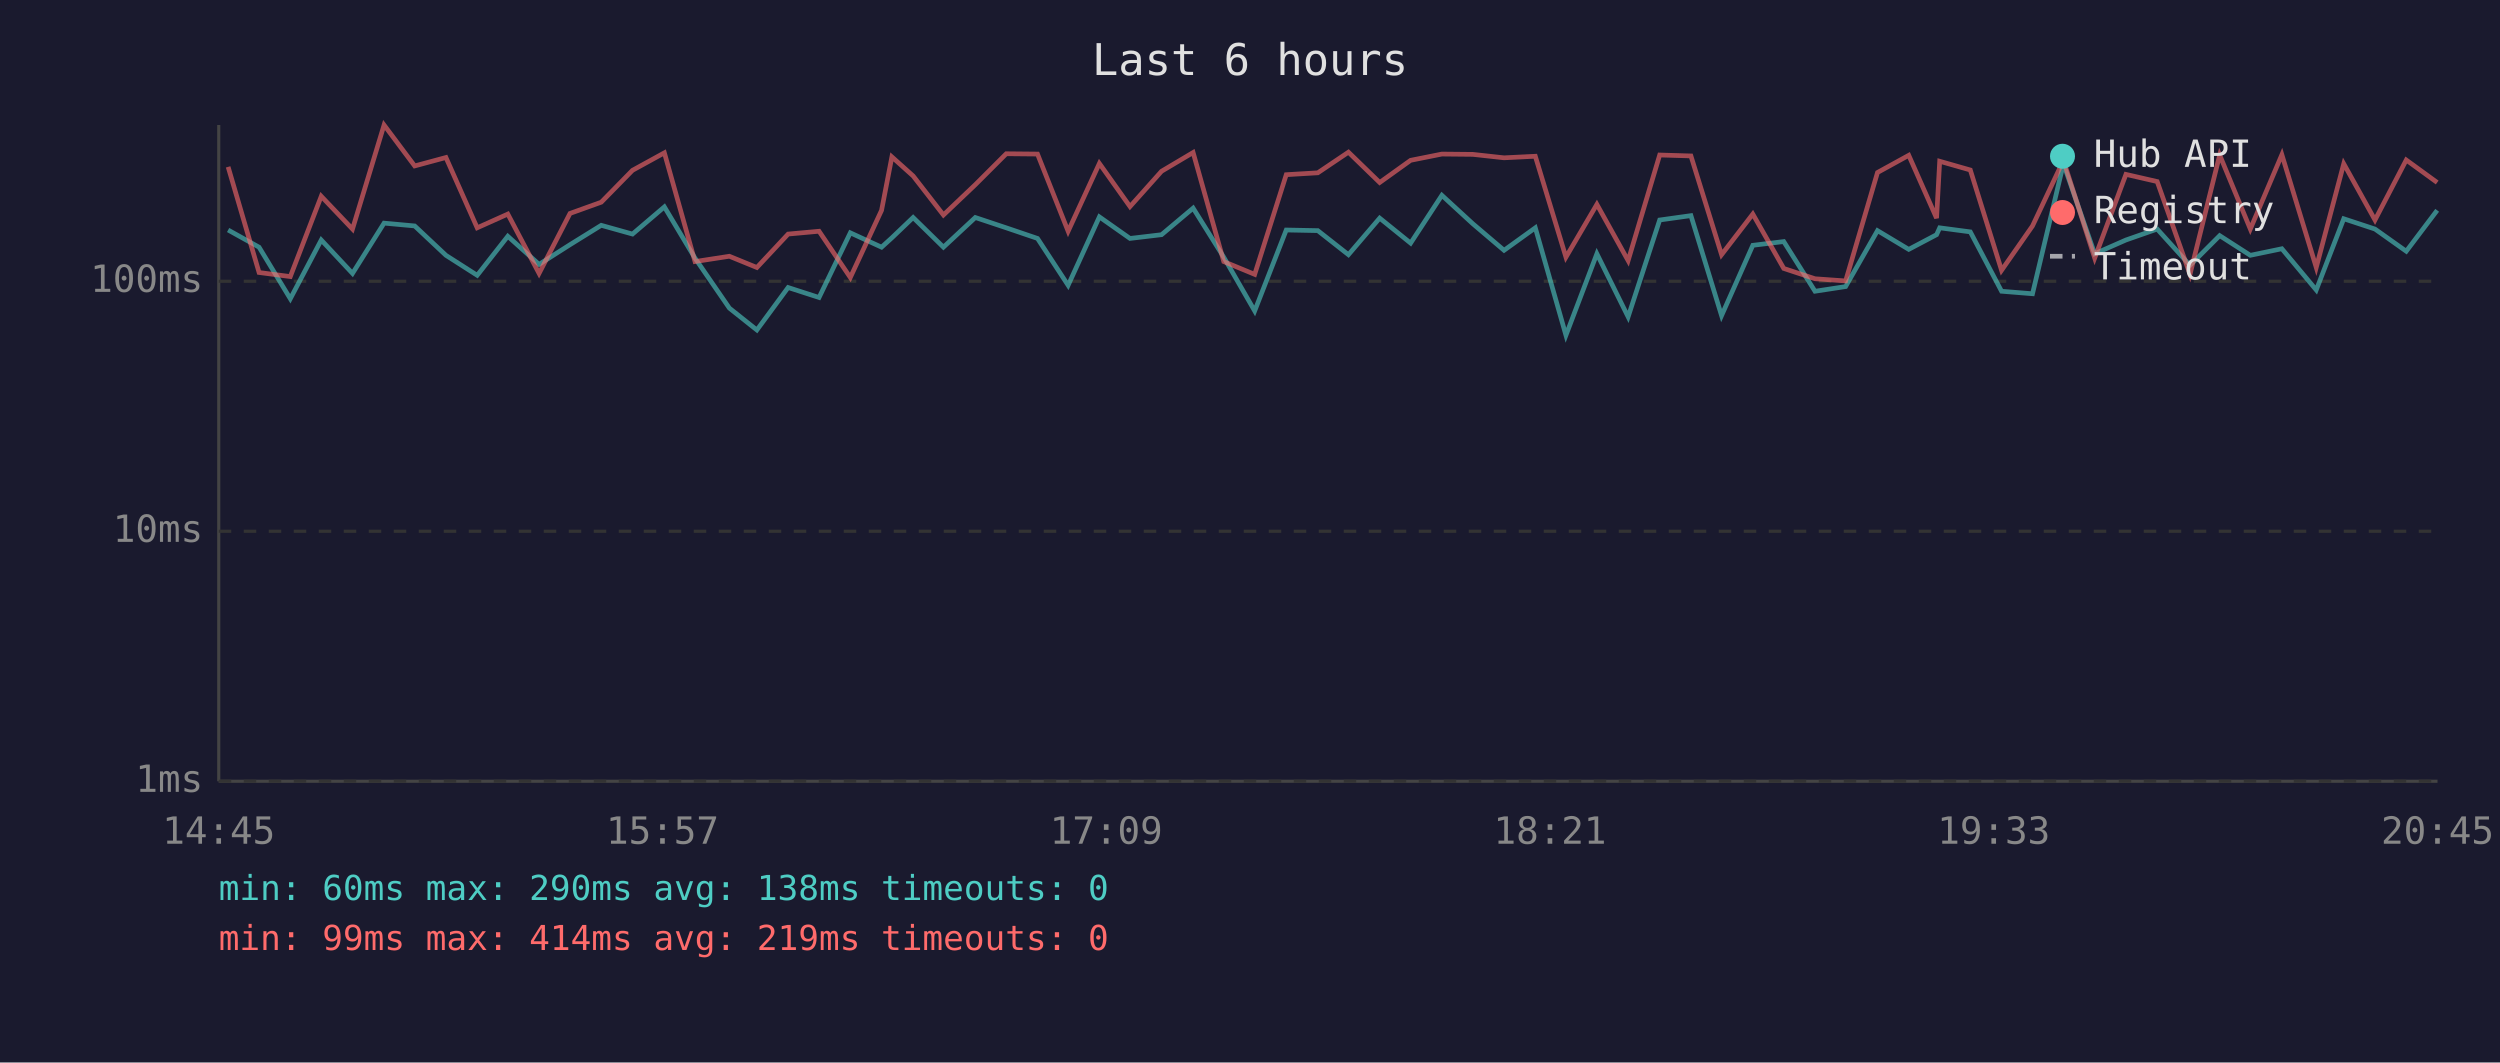
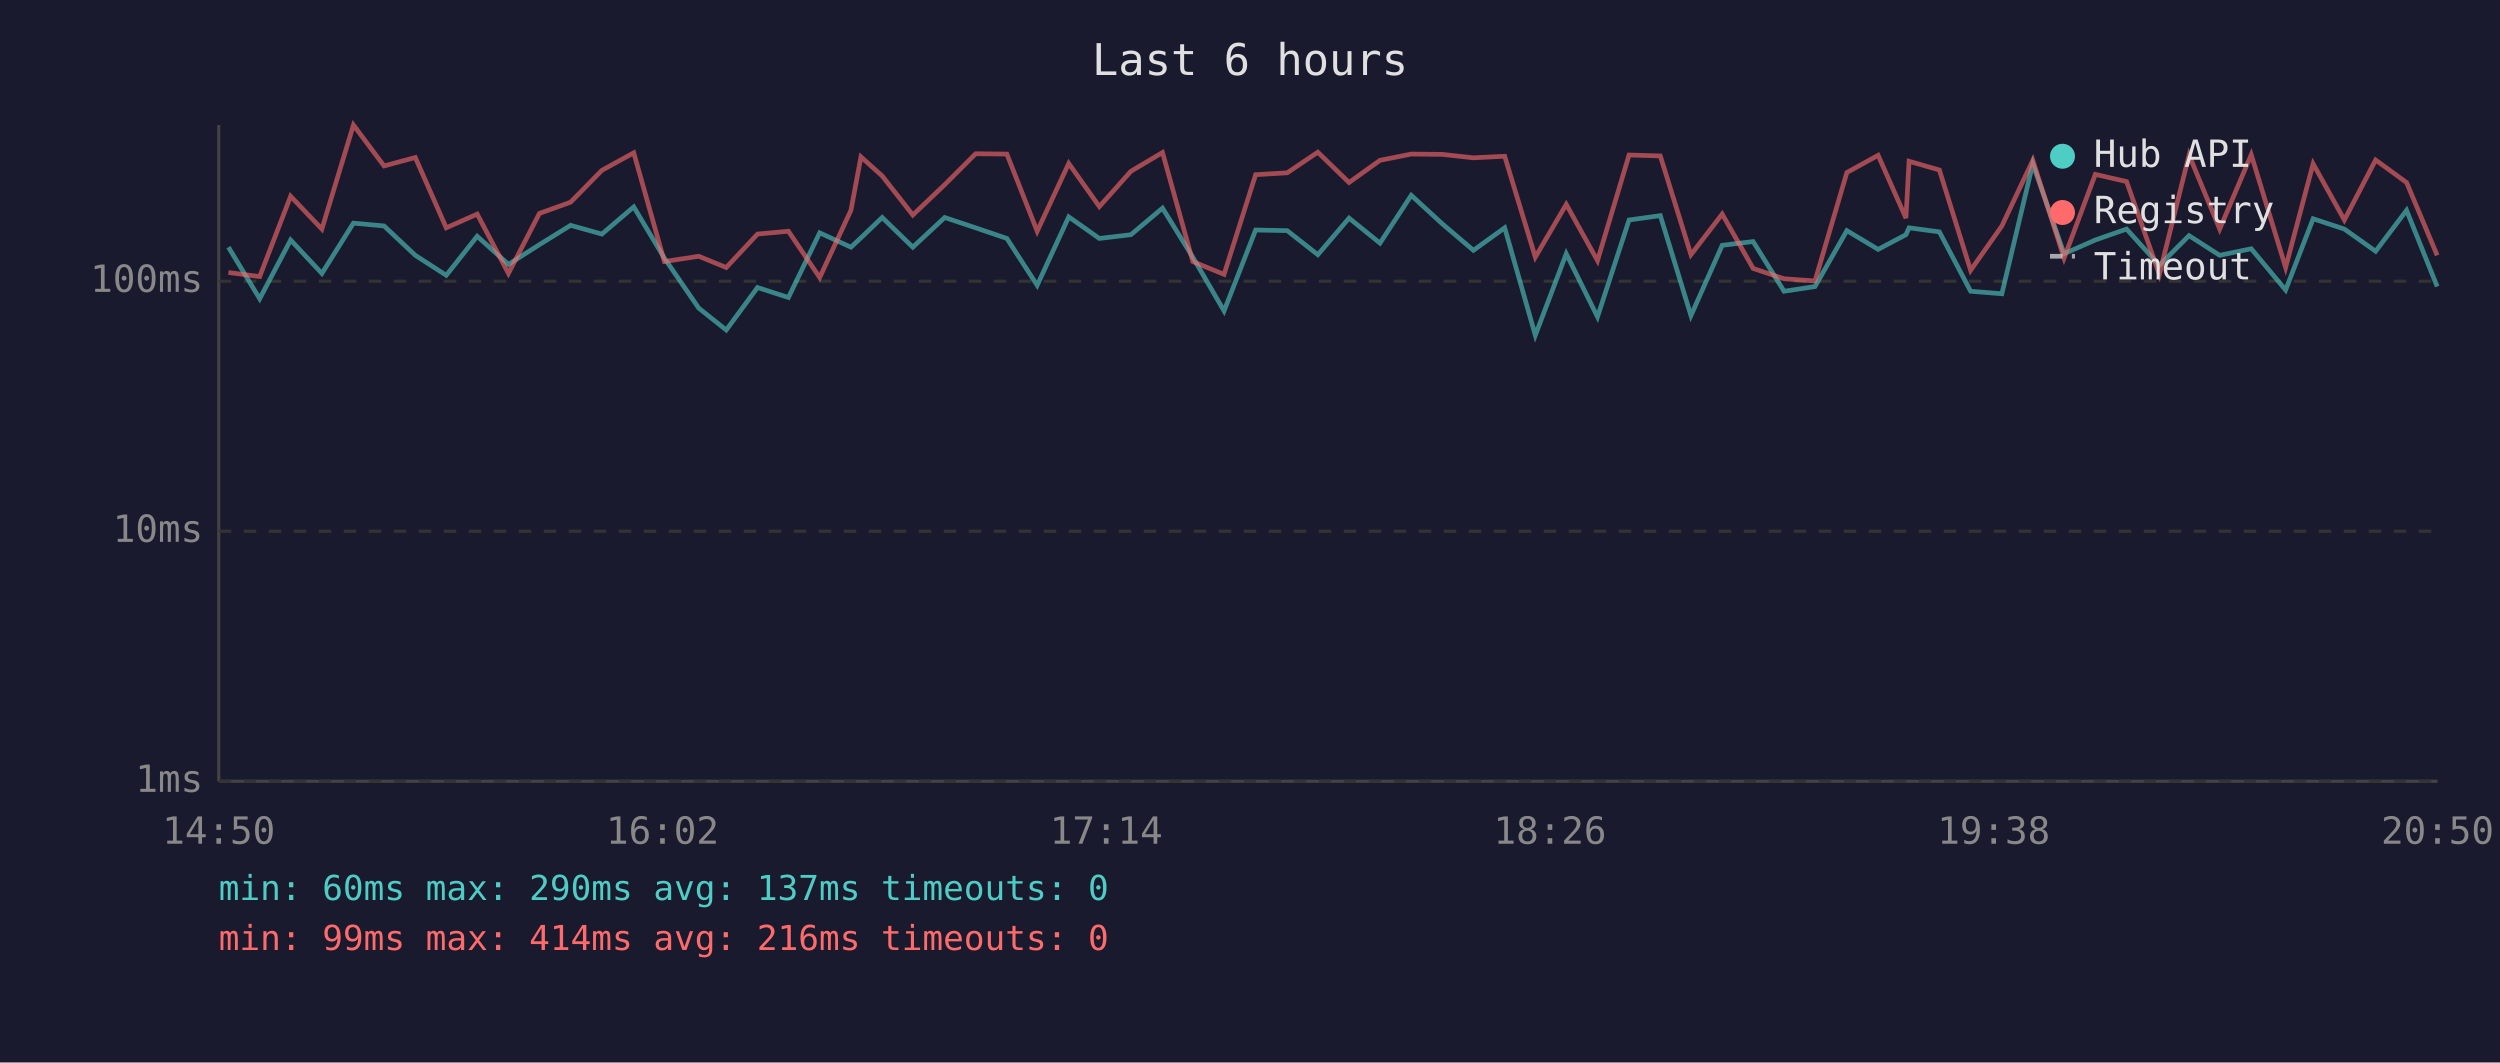
<svg xmlns="http://www.w3.org/2000/svg" viewBox="0 0 800 340" font-family="monospace" font-size="12">
  <rect width="800" height="340" fill="#1a1a2e" />
  <text x="400" y="24" fill="#e0e0e0" font-size="14" text-anchor="middle">Last 6 hours</text>
  <line x1="70" y1="40" x2="70" y2="250" stroke="#444" stroke-width="1" />
  <line x1="70" y1="250" x2="780" y2="250" stroke="#444" stroke-width="1" />
  <line x1="70" y1="250" x2="780" y2="250" stroke="#333" stroke-width="1" stroke-dasharray="4" />
  <text x="65" y="250" fill="#888" text-anchor="end" dominant-baseline="middle">1ms</text>
  <line x1="70" y1="170" x2="780" y2="170" stroke="#333" stroke-width="1" stroke-dasharray="4" />
  <text x="65" y="170" fill="#888" text-anchor="end" dominant-baseline="middle">10ms</text>
  <line x1="70" y1="90" x2="780" y2="90" stroke="#333" stroke-width="1" stroke-dasharray="4" />
  <text x="65" y="90" fill="#888" text-anchor="end" dominant-baseline="middle">100ms</text>
-   <text x="70" y="270" fill="#888" text-anchor="middle">14:45</text>
-   <text x="212" y="270" fill="#888" text-anchor="middle">15:57</text>
-   <text x="354" y="270" fill="#888" text-anchor="middle">17:09</text>
-   <text x="496" y="270" fill="#888" text-anchor="middle">18:21</text>
-   <text x="638" y="270" fill="#888" text-anchor="middle">19:33</text>
-   <text x="780" y="270" fill="#888" text-anchor="middle">20:45</text>
-   <polyline points="73.0,73.6 82.9,79.1 92.9,95.6 102.8,76.8 112.8,87.5 122.9,71.4 132.7,72.3 142.7,81.7 152.7,88.1 162.5,75.6 172.5,84.6 182.4,78.3 192.4,72.1 202.4,74.9 212.6,66.2 222.4,82.6 233.4,98.6 242.2,105.6 252.2,92.0 262.1,95.2 272.1,74.5 282.1,79.1 285.4,76.1 292.2,69.6 301.9,79.1 312.1,69.6 322.0,72.9 332.0,76.3 341.8,91.3 351.8,69.4 361.6,76.3 371.7,75.1 381.8,66.6 391.6,82.3 401.5,99.5 411.6,73.6 421.7,73.8 431.5,81.5 441.5,69.8 451.4,77.8 461.4,62.5 471.3,71.6 481.3,80.1 491.3,72.9 501.1,107.3 511.0,81.2 521.0,101.4 531.1,70.4 541.1,69.0 550.9,101.0 560.9,78.5 570.8,77.3 580.8,93.2 590.6,91.7 600.8,73.8 610.8,79.8 619.7,75.1 620.7,72.9 630.5,74.2 640.5,93.2 650.4,94.0 660.3,52.4 670.3,81.2 680.3,76.8 690.3,73.3 700.8,84.9 710.3,75.4 720.1,81.7 730.2,79.6 741.2,92.8 750.0,70.0 760.0,73.3 770.0,80.4 779.9,67.3" fill="none" stroke="#4ecdc4" stroke-width="1.5" opacity="0.6" />
-   <polyline points="73.0,53.4 82.9,87.2 92.9,88.5 102.8,62.8 112.8,73.3 122.9,40.0 132.7,53.1 142.7,50.4 152.7,72.9 162.5,68.5 172.5,87.5 182.4,68.3 192.4,64.7 202.4,54.5 212.6,48.9 222.4,83.7 233.4,82.0 242.2,85.6 252.2,74.9 262.1,74.0 272.1,88.8 282.1,67.3 285.4,50.2 292.2,56.3 301.9,68.8 312.1,59.1 322.0,49.2 332.0,49.3 341.8,74.0 351.8,52.3 361.6,66.1 371.7,54.8 381.8,48.8 391.6,83.7 401.5,87.8 411.6,55.9 421.7,55.3 431.5,48.7 441.5,58.4 451.4,51.3 461.4,49.3 471.3,49.4 481.3,50.5 491.3,50.0 501.1,82.3 511.0,65.4 521.0,83.4 531.1,49.6 541.1,49.9 550.9,81.5 560.9,68.5 570.8,85.9 580.8,89.2 590.6,89.9 600.8,55.2 610.8,49.7 619.7,69.8 620.7,51.6 630.5,54.4 640.5,86.5 650.4,72.3 660.3,51.3 670.3,82.6 680.3,55.8 690.3,58.1 700.8,87.8 710.3,49.6 720.1,73.3 730.2,49.5 741.2,85.6 750.0,52.4 760.0,70.4 770.0,51.2 779.9,58.4" fill="none" stroke="#ff6b6b" stroke-width="1.5" opacity="0.6" />
+   <text x="70" y="270" fill="#888" text-anchor="middle">14:50</text>
+   <text x="212" y="270" fill="#888" text-anchor="middle">16:02</text>
+   <text x="354" y="270" fill="#888" text-anchor="middle">17:14</text>
+   <text x="496" y="270" fill="#888" text-anchor="middle">18:26</text>
+   <text x="638" y="270" fill="#888" text-anchor="middle">19:38</text>
+   <text x="780" y="270" fill="#888" text-anchor="middle">20:50</text>
+   <polyline points="73.1,79.1 83.1,95.6 93.0,76.8 103.0,87.5 113.1,71.4 122.9,72.3 132.9,81.7 142.8,88.1 152.7,75.6 162.7,84.6 172.6,78.3 182.6,72.1 192.6,74.9 202.8,66.2 212.6,82.6 223.6,98.6 232.4,105.6 242.4,92.0 252.3,95.2 262.3,74.5 272.3,79.1 275.5,76.1 282.3,69.6 292.1,79.1 302.3,69.6 312.2,72.9 322.2,76.3 331.9,91.3 342.0,69.4 351.8,76.3 361.9,75.1 372.0,66.6 381.7,82.3 391.7,99.5 401.8,73.6 411.9,73.8 421.7,81.5 431.7,69.8 441.6,77.8 451.6,62.5 461.5,71.6 471.5,80.1 481.5,72.9 491.3,107.3 501.2,81.2 511.2,101.4 521.3,70.4 531.3,69.0 541.1,101.0 551.1,78.5 561.0,77.3 570.9,93.2 580.8,91.7 591.0,73.8 601.0,79.8 609.9,75.1 610.9,72.9 620.6,74.2 630.6,93.2 640.6,94.0 650.5,52.4 660.5,81.2 670.5,76.8 680.5,73.3 691.0,84.9 700.5,75.4 710.3,81.7 720.4,79.6 731.4,92.8 740.2,70.0 750.2,73.3 760.2,80.4 770.1,67.3 779.9,91.7" fill="none" stroke="#4ecdc4" stroke-width="1.5" opacity="0.6" />
+   <polyline points="73.1,87.2 83.1,88.5 93.0,62.8 103.0,73.3 113.1,40.0 122.9,53.1 132.9,50.4 142.8,72.9 152.7,68.5 162.7,87.5 172.6,68.3 182.6,64.7 192.6,54.5 202.8,48.9 212.6,83.7 223.6,82.0 232.4,85.6 242.4,74.9 252.3,74.0 262.3,88.8 272.3,67.3 275.5,50.2 282.3,56.3 292.1,68.8 302.3,59.1 312.2,49.2 322.2,49.3 331.9,74.0 342.0,52.3 351.8,66.1 361.9,54.8 372.0,48.8 381.7,83.7 391.7,87.8 401.8,55.9 411.9,55.3 421.7,48.7 431.7,58.4 441.6,51.3 451.6,49.3 461.5,49.4 471.5,50.5 481.5,50.0 491.3,82.3 501.2,65.4 511.2,83.4 521.3,49.6 531.3,49.9 541.1,81.5 551.1,68.5 561.0,85.9 570.9,89.2 580.8,89.9 591.0,55.2 601.0,49.7 609.9,69.8 610.9,51.6 620.6,54.4 630.6,86.5 640.6,72.3 650.5,51.3 660.5,82.6 670.5,55.8 680.5,58.1 691.0,87.8 700.5,49.6 710.3,73.3 720.4,49.5 731.4,85.6 740.2,52.4 750.2,70.4 760.2,51.2 770.1,58.4 779.9,81.7" fill="none" stroke="#ff6b6b" stroke-width="1.5" opacity="0.6" />
  <circle cx="660" cy="50" r="4" fill="#4ecdc4" />
  <text x="670" y="50" fill="#e0e0e0" dominant-baseline="middle">Hub API</text>
  <circle cx="660" cy="68" r="4" fill="#ff6b6b" />
  <text x="670" y="68" fill="#e0e0e0" dominant-baseline="middle">Registry</text>
  <line x1="656" y1="82" x2="664" y2="82" stroke="#e0e0e0" stroke-width="1.5" stroke-dasharray="4,3" opacity="0.7" />
  <text x="670" y="86" fill="#e0e0e0" dominant-baseline="middle">Timeout</text>
-   <text x="70" y="288" fill="#4ecdc4" font-size="11">min: 60ms  max: 290ms  avg: 138ms  timeouts: 0</text>
-   <text x="70" y="304" fill="#ff6b6b" font-size="11">min: 99ms  max: 414ms  avg: 219ms  timeouts: 0</text>
+   <text x="70" y="288" fill="#4ecdc4" font-size="11">min: 60ms  max: 290ms  avg: 137ms  timeouts: 0</text>
+   <text x="70" y="304" fill="#ff6b6b" font-size="11">min: 99ms  max: 414ms  avg: 216ms  timeouts: 0</text>
</svg>
